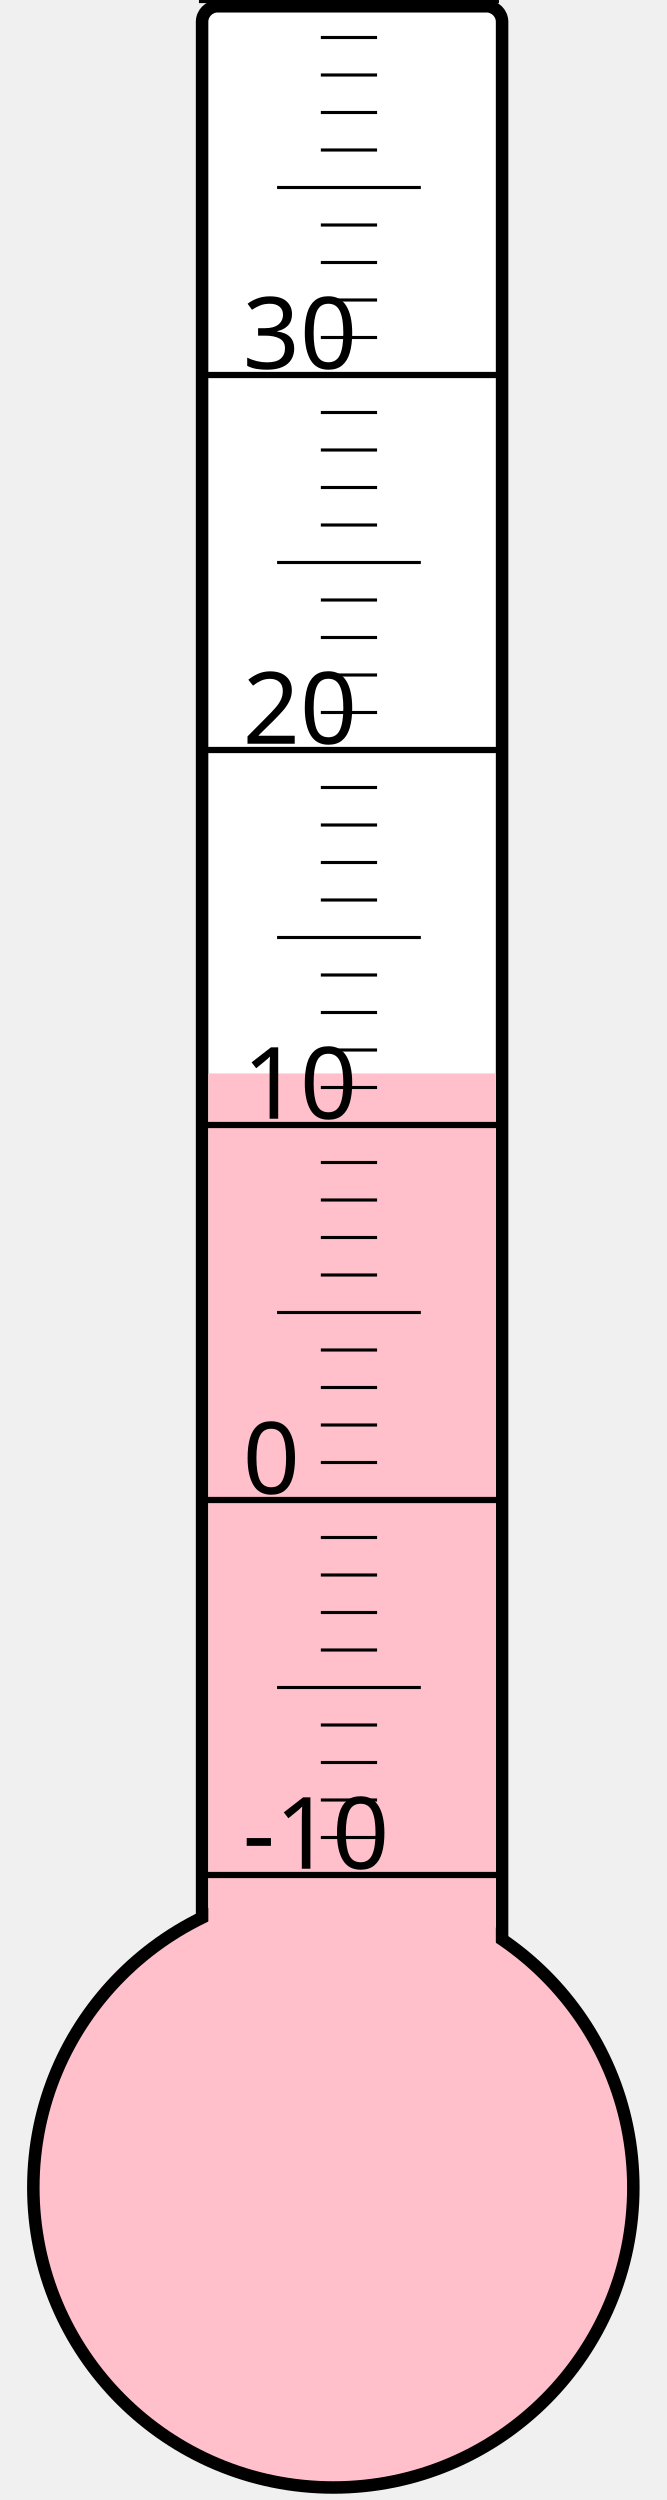
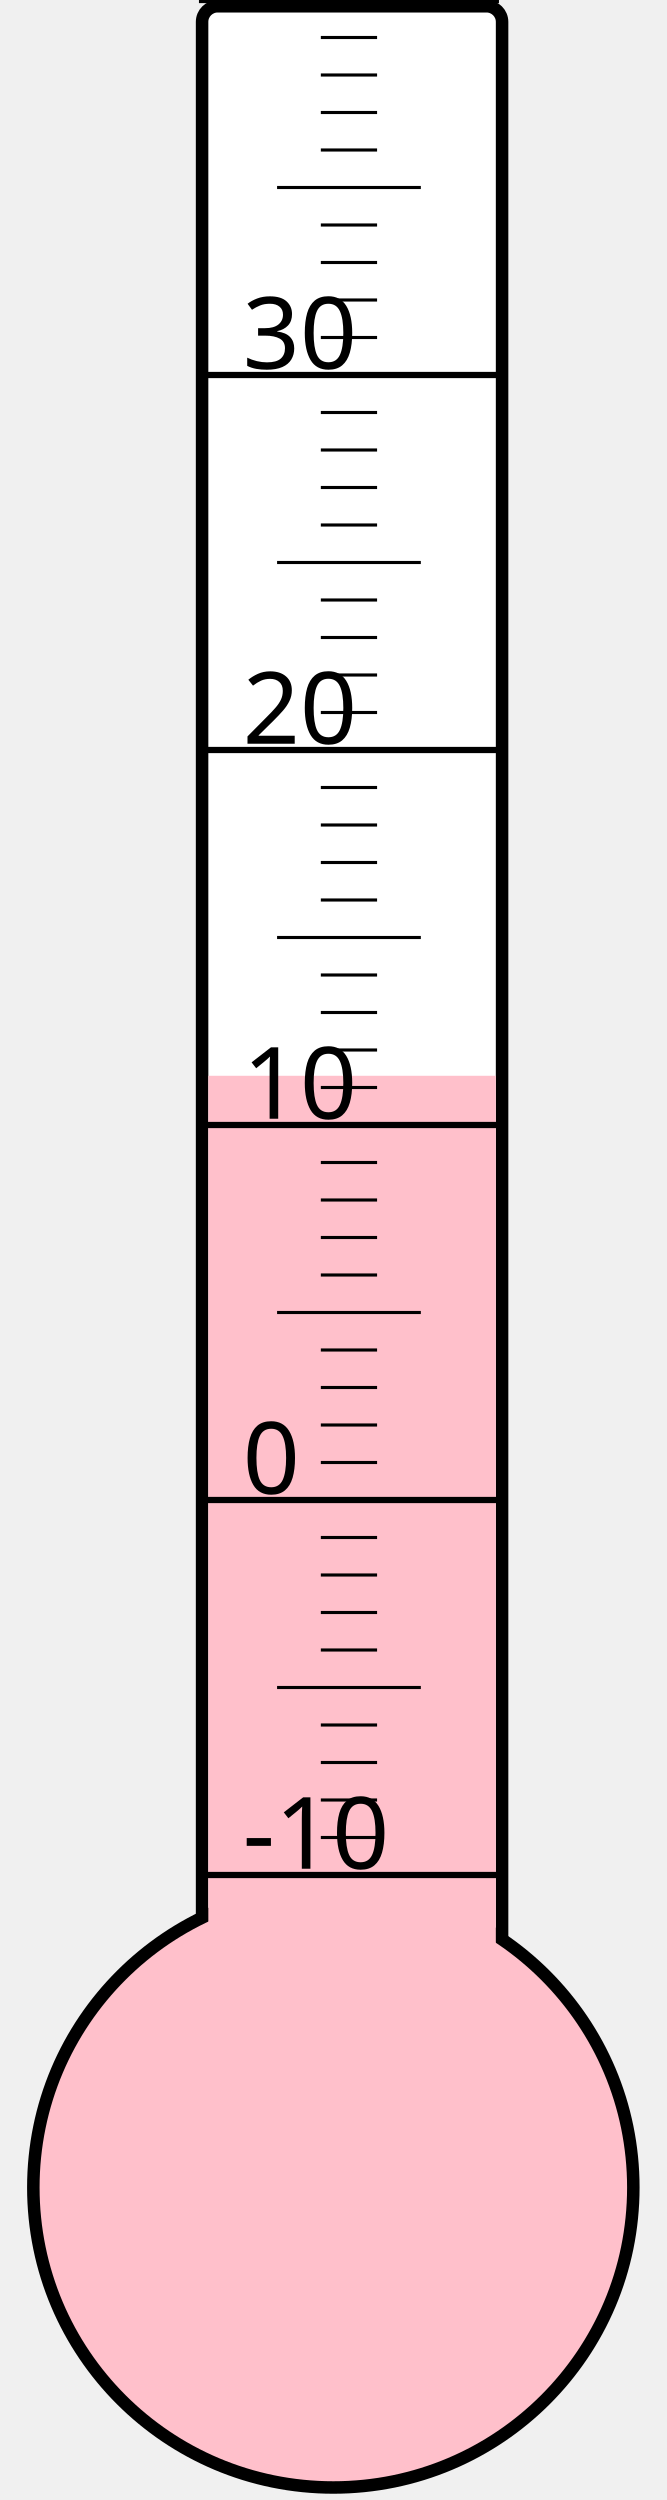
<svg xmlns="http://www.w3.org/2000/svg" width="40px" height="150px" viewBox="0 0 200 800">
  <rect width="200" height="800" x="0" y="0" style="fill: #ffffeb; fill-opacity: 0;" />
  <rect width="96" height="680" x="58" y="2" rx="5" ry="5" style="fill: white; fill-opacity: 1; stroke: black; stroke-width: 4;" />
  <circle cx="100" cy="700" r="96" style="fill: pink; stroke: black; stroke-width: 4;" />
-   <rect width="92" height="356.5" x="60" y="343.5" style="fill: pink; fill-opacity: 1; stroke-width: 0;" />
+   <rect width="92" height="355.75" x="60" y="344.25" style="fill: pink; fill-opacity: 1; stroke-width: 0;" />
  <text x="71" y="598" style="font-family: sans-serif; font-size: 24pt;">-10</text>
  <text x="71" y="478" style="font-family: sans-serif; font-size: 24pt;">0</text>
  <text x="71" y="358" style="font-family: sans-serif; font-size: 24pt;">10</text>
  <text x="71" y="238" style="font-family: sans-serif; font-size: 24pt;">20</text>
  <text x="71" y="118" style="font-family: sans-serif; font-size: 24pt;">30</text>
  <g style="stroke: black;">
    <line x1="57" y1="600" x2="153" y2="600" style="stroke-width: 2;" />
    <line x1="96" y1="588" x2="114" y2="588" style="stroke-width: 1;" />
    <line x1="96" y1="576" x2="114" y2="576" style="stroke-width: 1;" />
    <line x1="96" y1="564" x2="114" y2="564" style="stroke-width: 1;" />
    <line x1="96" y1="552" x2="114" y2="552" style="stroke-width: 1;" />
    <line x1="82" y1="540" x2="128" y2="540" style="stroke-width: 1;" />
    <line x1="96" y1="528" x2="114" y2="528" style="stroke-width: 1;" />
    <line x1="96" y1="516" x2="114" y2="516" style="stroke-width: 1;" />
    <line x1="96" y1="504" x2="114" y2="504" style="stroke-width: 1;" />
    <line x1="96" y1="492" x2="114" y2="492" style="stroke-width: 1;" />
    <line x1="57" y1="480" x2="153" y2="480" style="stroke-width: 2;" />
    <line x1="96" y1="468" x2="114" y2="468" style="stroke-width: 1;" />
    <line x1="96" y1="456" x2="114" y2="456" style="stroke-width: 1;" />
    <line x1="96" y1="444" x2="114" y2="444" style="stroke-width: 1;" />
    <line x1="96" y1="432" x2="114" y2="432" style="stroke-width: 1;" />
    <line x1="82" y1="420" x2="128" y2="420" style="stroke-width: 1;" />
    <line x1="96" y1="408" x2="114" y2="408" style="stroke-width: 1;" />
    <line x1="96" y1="396" x2="114" y2="396" style="stroke-width: 1;" />
    <line x1="96" y1="384" x2="114" y2="384" style="stroke-width: 1;" />
    <line x1="96" y1="372" x2="114" y2="372" style="stroke-width: 1;" />
    <line x1="57" y1="360" x2="153" y2="360" style="stroke-width: 2;" />
    <line x1="96" y1="348" x2="114" y2="348" style="stroke-width: 1;" />
    <line x1="96" y1="336" x2="114" y2="336" style="stroke-width: 1;" />
    <line x1="96" y1="324" x2="114" y2="324" style="stroke-width: 1;" />
    <line x1="96" y1="312" x2="114" y2="312" style="stroke-width: 1;" />
    <line x1="82" y1="300" x2="128" y2="300" style="stroke-width: 1;" />
    <line x1="96" y1="288" x2="114" y2="288" style="stroke-width: 1;" />
    <line x1="96" y1="276" x2="114" y2="276" style="stroke-width: 1;" />
    <line x1="96" y1="264" x2="114" y2="264" style="stroke-width: 1;" />
    <line x1="96" y1="252" x2="114" y2="252" style="stroke-width: 1;" />
    <line x1="57" y1="240" x2="153" y2="240" style="stroke-width: 2;" />
    <line x1="96" y1="228" x2="114" y2="228" style="stroke-width: 1;" />
    <line x1="96" y1="216" x2="114" y2="216" style="stroke-width: 1;" />
    <line x1="96" y1="204" x2="114" y2="204" style="stroke-width: 1;" />
    <line x1="96" y1="192" x2="114" y2="192" style="stroke-width: 1;" />
    <line x1="82" y1="180" x2="128" y2="180" style="stroke-width: 1;" />
    <line x1="96" y1="168" x2="114" y2="168" style="stroke-width: 1;" />
    <line x1="96" y1="156" x2="114" y2="156" style="stroke-width: 1;" />
    <line x1="96" y1="144" x2="114" y2="144" style="stroke-width: 1;" />
    <line x1="96" y1="132" x2="114" y2="132" style="stroke-width: 1;" />
    <line x1="57" y1="120" x2="153" y2="120" style="stroke-width: 2;" />
    <line x1="96" y1="108" x2="114" y2="108" style="stroke-width: 1;" />
    <line x1="96" y1="96" x2="114" y2="96" style="stroke-width: 1;" />
    <line x1="96" y1="84" x2="114" y2="84" style="stroke-width: 1;" />
    <line x1="96" y1="72" x2="114" y2="72" style="stroke-width: 1;" />
    <line x1="82" y1="60" x2="128" y2="60" style="stroke-width: 1;" />
    <line x1="96" y1="48" x2="114" y2="48" style="stroke-width: 1;" />
    <line x1="96" y1="36" x2="114" y2="36" style="stroke-width: 1;" />
    <line x1="96" y1="24" x2="114" y2="24" style="stroke-width: 1;" />
    <line x1="96" y1="12" x2="114" y2="12" style="stroke-width: 1;" />
    <line x1="57" y1="0" x2="153" y2="0" style="stroke-width: 2;" />
  </g>
</svg>
